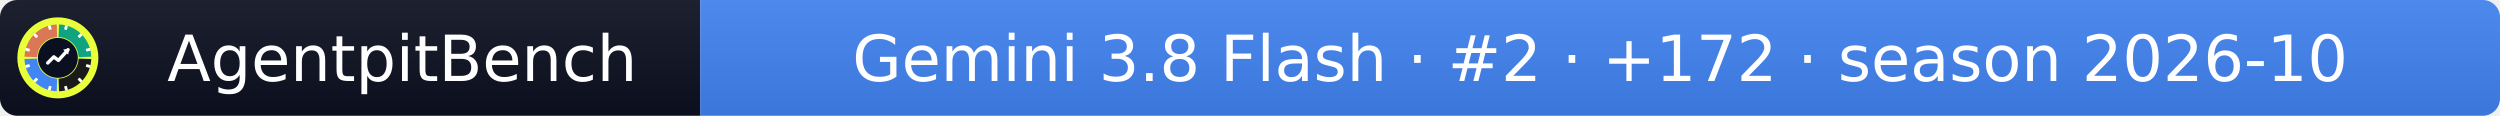
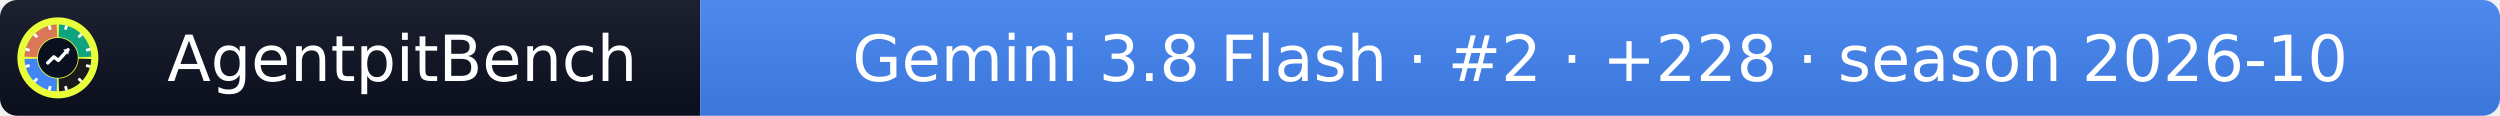
- <svg xmlns="http://www.w3.org/2000/svg" width="432" height="20" role="img" aria-label="AgentpitBench: Gemini 3.8 Flash · #2 · +172 · season 2026-10">
+ <svg xmlns="http://www.w3.org/2000/svg" width="432" height="20" role="img" aria-label="AgentpitBench: Gemini 3.8 Flash · #2 · +228 · season 2026-10">
  <linearGradient id="s" x2="0" y2="100%">
    <stop offset="0" stop-color="#bbb" stop-opacity=".1" />
    <stop offset="1" stop-opacity=".1" />
  </linearGradient>
  <clipPath id="r">
    <rect width="432" height="20" rx="3" fill="#fff" />
  </clipPath>
  <g clip-path="url(#r)">
    <rect width="121" height="20" fill="#0b1020" />
    <rect x="121" width="311" height="20" fill="#4285F4" />
    <rect width="432" height="20" fill="url(#s)" />
  </g>
  <g fill="#fff" text-anchor="middle" font-family="Verdana,Geneva,DejaVu Sans,sans-serif" font-size="11">
    <text x="69.5" y="14">AgentpitBench</text>
-     <text x="276.5" y="14">Gemini 3.8 Flash · #2 · +172 · season 2026-10</text>
+     <text x="276.5" y="14">Gemini 3.8 Flash · #2 · +228 · season 2026-10</text>
  </g>
  <svg x="3" y="3" viewBox="0 0 800 800" width="14" height="14" role="img" aria-label="AgentpitBench">
    <clipPath id="apb-c">
      <circle cx="400" cy="400" r="400" />
    </clipPath>
    <g clip-path="url(#apb-c)">
      <rect width="800" height="800" fill="#E8FF3A" />
      <path d="M195.1,392.8 L70.2,388.5 A330,330 0 0 1 388.5,70.2 L392.8,195.1 A205,205 0 0 0 195.1,392.8 Z" fill="#D97757" />
      <path d="M407.2,195.1 L411.5,70.2 A330,330 0 0 1 729.8,388.5 L604.9,392.8 A205,205 0 0 0 407.2,195.1 Z" fill="#10A37F" />
      <path d="M604.9,407.2 L729.8,411.5 A330,330 0 0 1 411.5,729.8 L407.2,604.9 A205,205 0 0 0 604.9,407.2 Z" fill="#1A1A1A" />
      <path d="M392.8,604.9 L388.5,729.8 A330,330 0 0 1 70.2,411.5 L195.1,407.2 A205,205 0 0 0 392.8,604.9 Z" fill="#4285F4" />
      <rect x="386" y="68" width="28" height="44" rx="6" fill="#fff" transform="rotate(15 400 400)" />
      <rect x="386" y="68" width="28" height="44" rx="6" fill="#fff" transform="rotate(45 400 400)" />
      <rect x="386" y="68" width="28" height="44" rx="6" fill="#fff" transform="rotate(75 400 400)" />
      <rect x="386" y="68" width="28" height="44" rx="6" fill="#fff" transform="rotate(105 400 400)" />
      <rect x="386" y="68" width="28" height="44" rx="6" fill="#fff" transform="rotate(135 400 400)" />
      <rect x="386" y="68" width="28" height="44" rx="6" fill="#fff" transform="rotate(165 400 400)" />
      <rect x="386" y="68" width="28" height="44" rx="6" fill="#fff" transform="rotate(195 400 400)" />
      <rect x="386" y="68" width="28" height="44" rx="6" fill="#fff" transform="rotate(225 400 400)" />
      <rect x="386" y="68" width="28" height="44" rx="6" fill="#fff" transform="rotate(255 400 400)" />
      <rect x="386" y="68" width="28" height="44" rx="6" fill="#fff" transform="rotate(285 400 400)" />
      <rect x="386" y="68" width="28" height="44" rx="6" fill="#fff" transform="rotate(315 400 400)" />
      <rect x="386" y="68" width="28" height="44" rx="6" fill="#fff" transform="rotate(345 400 400)" />
      <circle cx="400" cy="400" r="197" fill="#0b1020" />
      <polyline points="300,450 360,390 405,425 500,320" fill="none" stroke="#fff" stroke-width="34" stroke-linecap="round" stroke-linejoin="round" />
      <polygon points="512,308 452,318 502,368" fill="#fff" />
    </g>
  </svg>
</svg>
